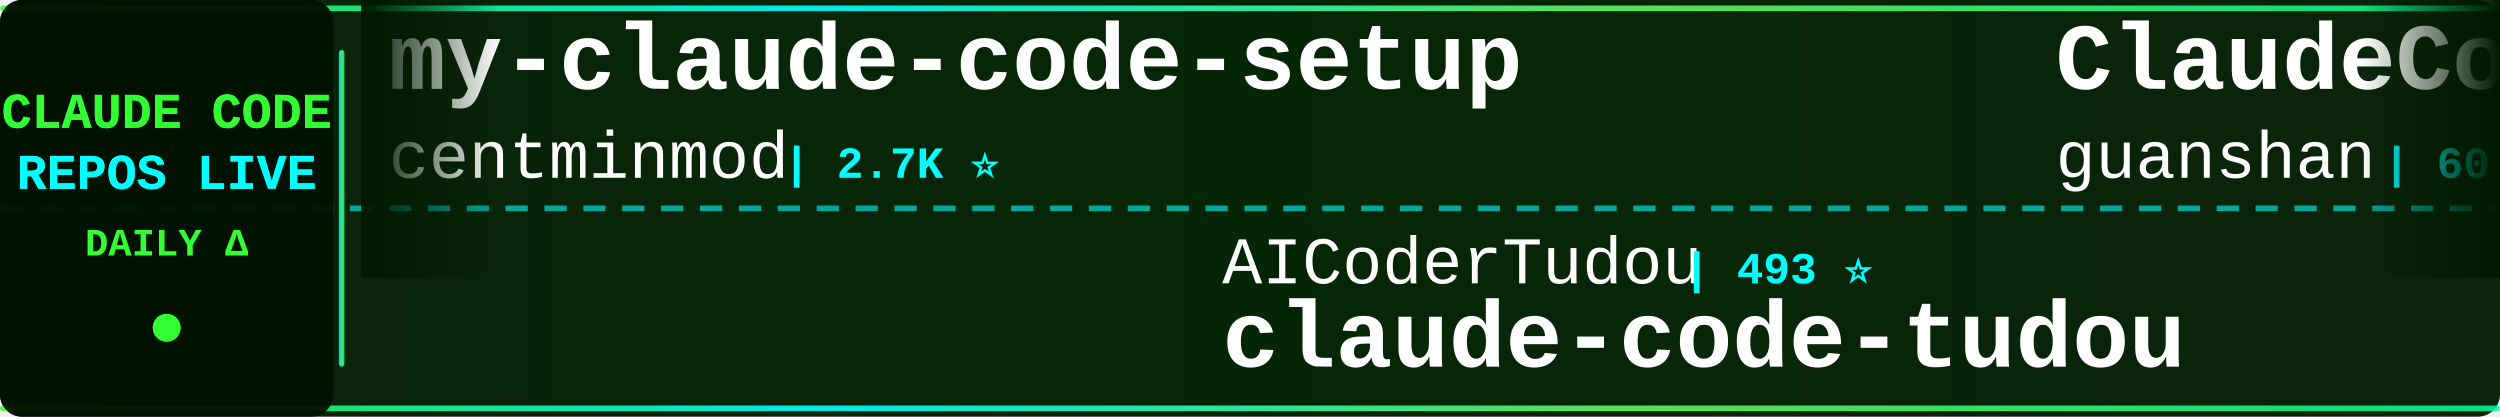
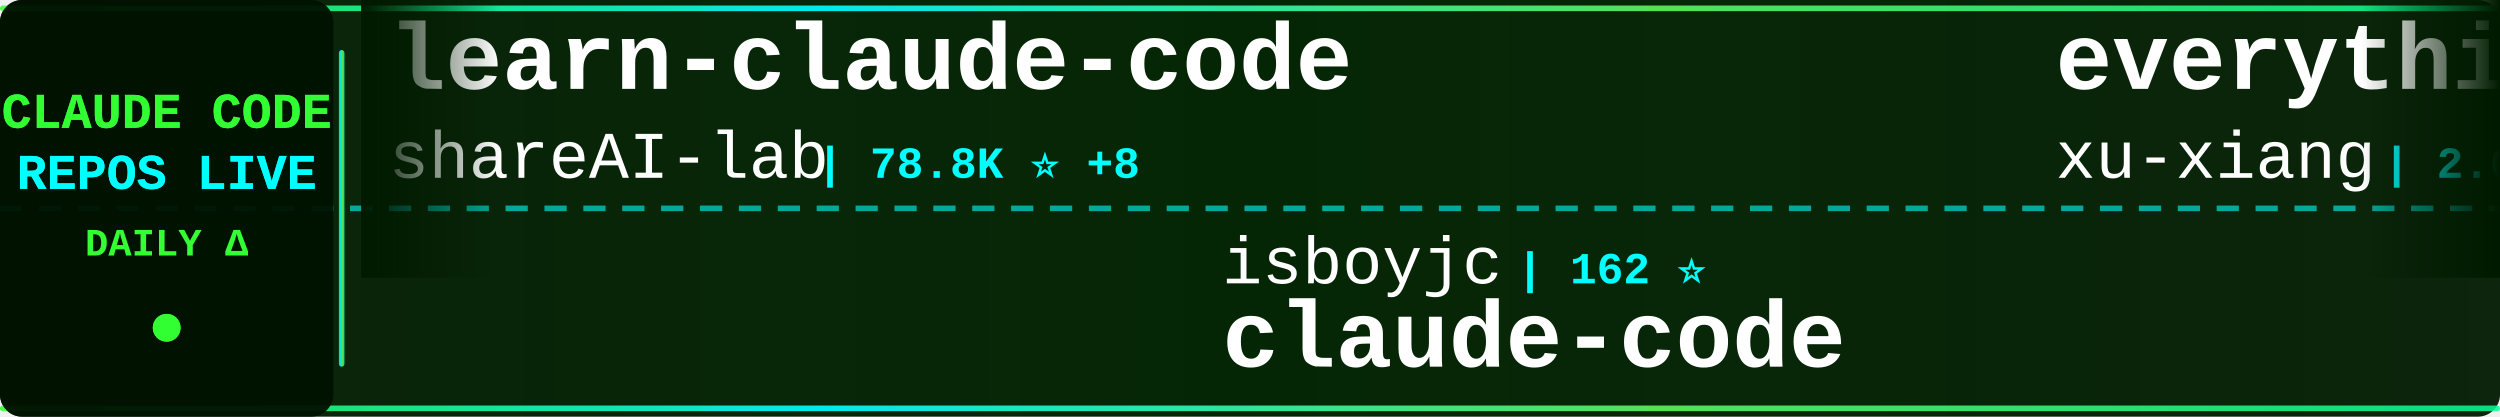
<svg xmlns="http://www.w3.org/2000/svg" width="900" height="150">
  <defs>
    <linearGradient id="tickerBg" x1="0%" y1="0%" x2="100%" y2="0%">
      <stop offset="0%" style="stop-color:#001a00;stop-opacity:0.95" />
      <stop offset="50%" style="stop-color:#002200;stop-opacity:0.98" />
      <stop offset="100%" style="stop-color:#001a00;stop-opacity:0.95" />
    </linearGradient>
    <linearGradient id="borderGrad" x1="0%" y1="0%" x2="100%" y2="0%">
      <stop offset="0%" style="stop-color:#33ff33;stop-opacity:0.85">
        <animate attributeName="stop-opacity" values="0.85;1;0.85" dur="2s" repeatCount="indefinite" />
      </stop>
      <stop offset="33%" style="stop-color:#00ffff;stop-opacity:0.9">
        <animate attributeName="stop-opacity" values="0.9;1;0.9" dur="2.2s" repeatCount="indefinite" />
      </stop>
      <stop offset="66%" style="stop-color:#66ff66;stop-opacity:0.85">
        <animate attributeName="stop-opacity" values="0.85;1;0.85" dur="1.8s" repeatCount="indefinite" />
      </stop>
      <stop offset="100%" style="stop-color:#00ff99;stop-opacity:0.85">
        <animate attributeName="stop-opacity" values="0.85;1;0.85" dur="2s" repeatCount="indefinite" />
      </stop>
    </linearGradient>
    <filter id="textGlow">
      <feGaussianBlur stdDeviation="0.1" result="coloredBlur" />
      <feMerge>
        <feMergeNode in="coloredBlur" />
        <feMergeNode in="SourceGraphic" />
      </feMerge>
    </filter>
    <filter id="metricGlow">
      <feGaussianBlur stdDeviation="0.2" result="coloredBlur" />
      <feMerge>
        <feMergeNode in="coloredBlur" />
        <feMergeNode in="SourceGraphic" />
      </feMerge>
    </filter>
    <linearGradient id="leftFade" x1="0%" y1="0%" x2="100%" y2="0%">
      <stop offset="0%" style="stop-color:#001a00;stop-opacity:1" />
      <stop offset="100%" style="stop-color:#001a00;stop-opacity:0" />
    </linearGradient>
    <linearGradient id="rightFade" x1="0%" y1="0%" x2="100%" y2="0%">
      <stop offset="0%" style="stop-color:#001a00;stop-opacity:0" />
      <stop offset="100%" style="stop-color:#001a00;stop-opacity:1" />
    </linearGradient>
  </defs>
  <rect width="900" height="150" fill="url(#tickerBg)" rx="8" />
  <rect x="0" y="2" width="900" height="2" fill="url(#borderGrad)" rx="1" />
  <rect x="0" y="146" width="900" height="2" fill="url(#borderGrad)" rx="1" />
  <line x1="0" y1="75" x2="900" y2="75" stroke="#00ffff" stroke-width="2" stroke-dasharray="8 6" opacity="0.6" />
  <rect x="0" y="0" width="120" height="150" fill="#001100" opacity="0.95" rx="8" />
  <text x="60" y="46" font-family="'Courier New', monospace" font-size="18" font-weight="bold" fill="#33ff33" text-anchor="middle" filter="url(#textGlow)">
    CLAUDE CODE
  </text>
  <text x="60" y="68" font-family="'Courier New', monospace" font-size="18" font-weight="bold" fill="#00ffff" text-anchor="middle" filter="url(#textGlow)">
    REPOS LIVE
  </text>
  <text x="60" y="92" font-family="'Courier New', monospace" font-size="14" font-weight="bold" fill="#33ff33" text-anchor="middle">
    DAILY Δ
  </text>
  <circle cx="60" cy="118" r="5" fill="#33ff33" filter="url(#metricGlow)">
    <animate attributeName="r" values="4;6;4" dur="1.5s" repeatCount="indefinite" />
    <animate attributeName="opacity" values="0.6;1;0.6" dur="1.5s" repeatCount="indefinite" />
  </circle>
  <rect x="122" y="18" width="2" height="114" fill="url(#borderGrad)" rx="1" />
  <clipPath id="tickerClip">
    <rect x="130" y="0" width="770" height="150" />
  </clipPath>
  <g clip-path="url(#tickerClip)">
    <g id="tickerItems">
      <animateTransform attributeName="transform" attributeType="XML" type="translate" from="0 0" to="-3000 0" dur="54s" repeatCount="indefinite" />
      <g transform="translate(0, 0)">
-         <text x="140" y="32" font-family="'Courier New', monospace" font-size="34" font-weight="bold" fill="#ffffff">my-claude-code-setup</text>
-         <text x="140" y="64" font-family="'Courier New', monospace" font-size="24" font-weight="normal" fill="#ffffff" opacity="1.0">centminmod</text>
-         <text x="282" y="64" font-family="'Courier New', monospace" font-size="16" font-weight="bold" fill="#00ffff"> | 2.7K ⭐</text>
+         <text x="140" y="32" font-family="'Courier New', monospace" font-size="34" font-weight="bold" fill="#ffffff">learn-claude-code</text>
+         <text x="140" y="64" font-family="'Courier New', monospace" font-size="24" font-weight="normal" fill="#ffffff" opacity="1.0">shareAI-lab</text>
+         <text x="294" y="64" font-family="'Courier New', monospace" font-size="16" font-weight="bold" fill="#00ffff"> | 78.8K ⭐ +8</text>
      </g>
      <g transform="translate(300, 0)">
-         <text x="140" y="102" font-family="'Courier New', monospace" font-size="24" font-weight="normal" fill="#ffffff" opacity="1.0">AICoderTudou</text>
-         <text x="306" y="102" font-family="'Courier New', monospace" font-size="16" font-weight="bold" fill="#00ffff"> | 493 ⭐</text>
-         <text x="140" y="132" font-family="'Courier New', monospace" font-size="34" font-weight="bold" fill="#ffffff">claude-code-tudou</text>
+         <text x="140" y="102" font-family="'Courier New', monospace" font-size="24" font-weight="normal" fill="#ffffff" opacity="1.0">isboyjc</text>
+         <text x="246" y="102" font-family="'Courier New', monospace" font-size="16" font-weight="bold" fill="#00ffff"> | 162 ⭐</text>
+         <text x="140" y="132" font-family="'Courier New', monospace" font-size="34" font-weight="bold" fill="#ffffff">claude-code</text>
      </g>
      <g transform="translate(600, 0)">
-         <text x="140" y="32" font-family="'Courier New', monospace" font-size="34" font-weight="bold" fill="#ffffff">ClaudeCode</text>
-         <text x="140" y="64" font-family="'Courier New', monospace" font-size="24" font-weight="normal" fill="#ffffff" opacity="1.0">guanshan</text>
-         <text x="258" y="64" font-family="'Courier New', monospace" font-size="16" font-weight="bold" fill="#00ffff"> | 60 ⭐</text>
+         <text x="140" y="32" font-family="'Courier New', monospace" font-size="34" font-weight="bold" fill="#ffffff">everything-claude-code-z...</text>
+         <text x="140" y="64" font-family="'Courier New', monospace" font-size="24" font-weight="normal" fill="#ffffff" opacity="1.0">xu-xiang</text>
+         <text x="258" y="64" font-family="'Courier New', monospace" font-size="16" font-weight="bold" fill="#00ffff"> | 2.0K ⭐</text>
      </g>
      <g transform="translate(900, 0)">
+         <text x="140" y="102" font-family="'Courier New', monospace" font-size="24" font-weight="normal" fill="#ffffff" opacity="1.0">nicedreamzapp</text>
+         <text x="318" y="102" font-family="'Courier New', monospace" font-size="16" font-weight="bold" fill="#00ffff"> | 3.4K ⭐</text>
+         <text x="140" y="132" font-family="'Courier New', monospace" font-size="34" font-weight="bold" fill="#ffffff">claude-code-local</text>
+       </g>
+       <g transform="translate(1200, 0)">
+         <text x="140" y="32" font-family="'Courier New', monospace" font-size="34" font-weight="bold" fill="#ffffff">claude-code-source-code</text>
+         <text x="140" y="64" font-family="'Courier New', monospace" font-size="24" font-weight="normal" fill="#ffffff" opacity="1.0">777genius</text>
+         <text x="270" y="64" font-family="'Courier New', monospace" font-size="16" font-weight="bold" fill="#00ffff"> | 936 ⭐</text>
+       </g>
+       <g transform="translate(1500, 0)">
+         <text x="140" y="102" font-family="'Courier New', monospace" font-size="24" font-weight="normal" fill="#ffffff" opacity="1.0">alejandrobalderas</text>
+         <text x="366" y="102" font-family="'Courier New', monospace" font-size="16" font-weight="bold" fill="#00ffff"> | 3.0K ⭐ +1</text>
+         <text x="140" y="132" font-family="'Courier New', monospace" font-size="34" font-weight="bold" fill="#ffffff">claude-code-from-source</text>
+       </g>
+       <g transform="translate(1800, 0)">
+         <text x="140" y="32" font-family="'Courier New', monospace" font-size="34" font-weight="bold" fill="#ffffff">claude_code_src</text>
+         <text x="140" y="64" font-family="'Courier New', monospace" font-size="24" font-weight="normal" fill="#ffffff" opacity="1.0">ponponon</text>
+         <text x="258" y="64" font-family="'Courier New', monospace" font-size="16" font-weight="bold" fill="#00ffff"> | 2.3K ⭐</text>
+       </g>
+       <g transform="translate(2100, 0)">
        <text x="140" y="102" font-family="'Courier New', monospace" font-size="24" font-weight="normal" fill="#ffffff" opacity="1.0">darcyegb</text>
        <text x="258" y="102" font-family="'Courier New', monospace" font-size="16" font-weight="bold" fill="#00ffff"> | 779 ⭐</text>
        <text x="140" y="132" font-family="'Courier New', monospace" font-size="34" font-weight="bold" fill="#ffffff">ClaudeCodeAgents</text>
      </g>
-       <g transform="translate(1200, 0)">
-         <text x="140" y="32" font-family="'Courier New', monospace" font-size="34" font-weight="bold" fill="#ffffff">claude-code</text>
-         <text x="140" y="64" font-family="'Courier New', monospace" font-size="24" font-weight="normal" fill="#ffffff" opacity="1.0">mehmoodosman</text>
-         <text x="306" y="64" font-family="'Courier New', monospace" font-size="16" font-weight="bold" fill="#00ffff"> | 173 ⭐</text>
-       </g>
-       <g transform="translate(1500, 0)">
-         <text x="140" y="102" font-family="'Courier New', monospace" font-size="24" font-weight="normal" fill="#ffffff" opacity="1.0">Yuyz0112</text>
-         <text x="258" y="102" font-family="'Courier New', monospace" font-size="16" font-weight="bold" fill="#00ffff"> | 2.4K ⭐</text>
-         <text x="140" y="132" font-family="'Courier New', monospace" font-size="34" font-weight="bold" fill="#ffffff">claude-code-reverse</text>
-       </g>
-       <g transform="translate(1800, 0)">
-         <text x="140" y="32" font-family="'Courier New', monospace" font-size="34" font-weight="bold" fill="#ffffff">claude-code-telegram</text>
-         <text x="140" y="64" font-family="'Courier New', monospace" font-size="24" font-weight="normal" fill="#ffffff" opacity="1.0">overwirehq</text>
-         <text x="282" y="64" font-family="'Courier New', monospace" font-size="16" font-weight="bold" fill="#00ffff"> | 2.8K ⭐</text>
-       </g>
-       <g transform="translate(2100, 0)">
-         <text x="140" y="102" font-family="'Courier New', monospace" font-size="24" font-weight="normal" fill="#ffffff" opacity="1.0">shanraisshan</text>
-         <text x="306" y="102" font-family="'Courier New', monospace" font-size="16" font-weight="bold" fill="#00ffff"> | 67.8K ⭐ +9</text>
-         <text x="140" y="132" font-family="'Courier New', monospace" font-size="34" font-weight="bold" fill="#ffffff">claude-code-best-practic...</text>
-       </g>
      <g transform="translate(2400, 0)">
-         <text x="140" y="32" font-family="'Courier New', monospace" font-size="34" font-weight="bold" fill="#ffffff">claude-code-video-toolki...</text>
-         <text x="140" y="64" font-family="'Courier New', monospace" font-size="24" font-weight="normal" fill="#ffffff" opacity="1.0">digitalsamba</text>
-         <text x="306" y="64" font-family="'Courier New', monospace" font-size="16" font-weight="bold" fill="#00ffff"> | 2.3K ⭐ +2</text>
+         <text x="140" y="32" font-family="'Courier New', monospace" font-size="34" font-weight="bold" fill="#ffffff">edmunds-claude-code</text>
+         <text x="140" y="64" font-family="'Courier New', monospace" font-size="24" font-weight="normal" fill="#ffffff" opacity="1.0">edmund-io</text>
+         <text x="270" y="64" font-family="'Courier New', monospace" font-size="16" font-weight="bold" fill="#00ffff"> | 1.5K ⭐</text>
      </g>
      <g transform="translate(2700, 0)">
-         <text x="140" y="102" font-family="'Courier New', monospace" font-size="24" font-weight="normal" fill="#ffffff" opacity="1.0">Cranot</text>
-         <text x="234" y="102" font-family="'Courier New', monospace" font-size="16" font-weight="bold" fill="#00ffff"> | 2.9K ⭐</text>
-         <text x="140" y="132" font-family="'Courier New', monospace" font-size="34" font-weight="bold" fill="#ffffff">claude-code-guide</text>
+         <text x="140" y="102" font-family="'Courier New', monospace" font-size="24" font-weight="normal" fill="#ffffff" opacity="1.0">repowise-dev</text>
+         <text x="306" y="102" font-family="'Courier New', monospace" font-size="16" font-weight="bold" fill="#00ffff"> | 1.2K ⭐</text>
+         <text x="140" y="132" font-family="'Courier New', monospace" font-size="34" font-weight="bold" fill="#ffffff">claude-code-prompts</text>
      </g>
      <g transform="translate(3000, 0)">
-         <text x="140" y="32" font-family="'Courier New', monospace" font-size="34" font-weight="bold" fill="#ffffff">my-claude-code-setup</text>
-         <text x="140" y="64" font-family="'Courier New', monospace" font-size="24" font-weight="normal" fill="#ffffff" opacity="1.0">centminmod</text>
-         <text x="282" y="64" font-family="'Courier New', monospace" font-size="16" font-weight="bold" fill="#00ffff"> | 2.7K ⭐</text>
+         <text x="140" y="32" font-family="'Courier New', monospace" font-size="34" font-weight="bold" fill="#ffffff">learn-claude-code</text>
+         <text x="140" y="64" font-family="'Courier New', monospace" font-size="24" font-weight="normal" fill="#ffffff" opacity="1.0">shareAI-lab</text>
+         <text x="294" y="64" font-family="'Courier New', monospace" font-size="16" font-weight="bold" fill="#00ffff"> | 78.8K ⭐ +8</text>
      </g>
      <g transform="translate(3300, 0)">
-         <text x="140" y="102" font-family="'Courier New', monospace" font-size="24" font-weight="normal" fill="#ffffff" opacity="1.0">AICoderTudou</text>
-         <text x="306" y="102" font-family="'Courier New', monospace" font-size="16" font-weight="bold" fill="#00ffff"> | 493 ⭐</text>
-         <text x="140" y="132" font-family="'Courier New', monospace" font-size="34" font-weight="bold" fill="#ffffff">claude-code-tudou</text>
+         <text x="140" y="102" font-family="'Courier New', monospace" font-size="24" font-weight="normal" fill="#ffffff" opacity="1.0">isboyjc</text>
+         <text x="246" y="102" font-family="'Courier New', monospace" font-size="16" font-weight="bold" fill="#00ffff"> | 162 ⭐</text>
+         <text x="140" y="132" font-family="'Courier New', monospace" font-size="34" font-weight="bold" fill="#ffffff">claude-code</text>
      </g>
      <g transform="translate(3600, 0)">
-         <text x="140" y="32" font-family="'Courier New', monospace" font-size="34" font-weight="bold" fill="#ffffff">ClaudeCode</text>
-         <text x="140" y="64" font-family="'Courier New', monospace" font-size="24" font-weight="normal" fill="#ffffff" opacity="1.0">guanshan</text>
-         <text x="258" y="64" font-family="'Courier New', monospace" font-size="16" font-weight="bold" fill="#00ffff"> | 60 ⭐</text>
+         <text x="140" y="32" font-family="'Courier New', monospace" font-size="34" font-weight="bold" fill="#ffffff">everything-claude-code-z...</text>
+         <text x="140" y="64" font-family="'Courier New', monospace" font-size="24" font-weight="normal" fill="#ffffff" opacity="1.0">xu-xiang</text>
+         <text x="258" y="64" font-family="'Courier New', monospace" font-size="16" font-weight="bold" fill="#00ffff"> | 2.0K ⭐</text>
      </g>
      <g transform="translate(3900, 0)">
-         <text x="140" y="102" font-family="'Courier New', monospace" font-size="24" font-weight="normal" fill="#ffffff" opacity="1.0">darcyegb</text>
-         <text x="258" y="102" font-family="'Courier New', monospace" font-size="16" font-weight="bold" fill="#00ffff"> | 779 ⭐</text>
-         <text x="140" y="132" font-family="'Courier New', monospace" font-size="34" font-weight="bold" fill="#ffffff">ClaudeCodeAgents</text>
+         <text x="140" y="102" font-family="'Courier New', monospace" font-size="24" font-weight="normal" fill="#ffffff" opacity="1.0">nicedreamzapp</text>
+         <text x="318" y="102" font-family="'Courier New', monospace" font-size="16" font-weight="bold" fill="#00ffff"> | 3.4K ⭐</text>
+         <text x="140" y="132" font-family="'Courier New', monospace" font-size="34" font-weight="bold" fill="#ffffff">claude-code-local</text>
      </g>
    </g>
  </g>
  <rect x="130" y="0" width="50" height="100" fill="url(#leftFade)" />
  <rect x="850" y="0" width="50" height="100" fill="url(#rightFade)" />
</svg>
